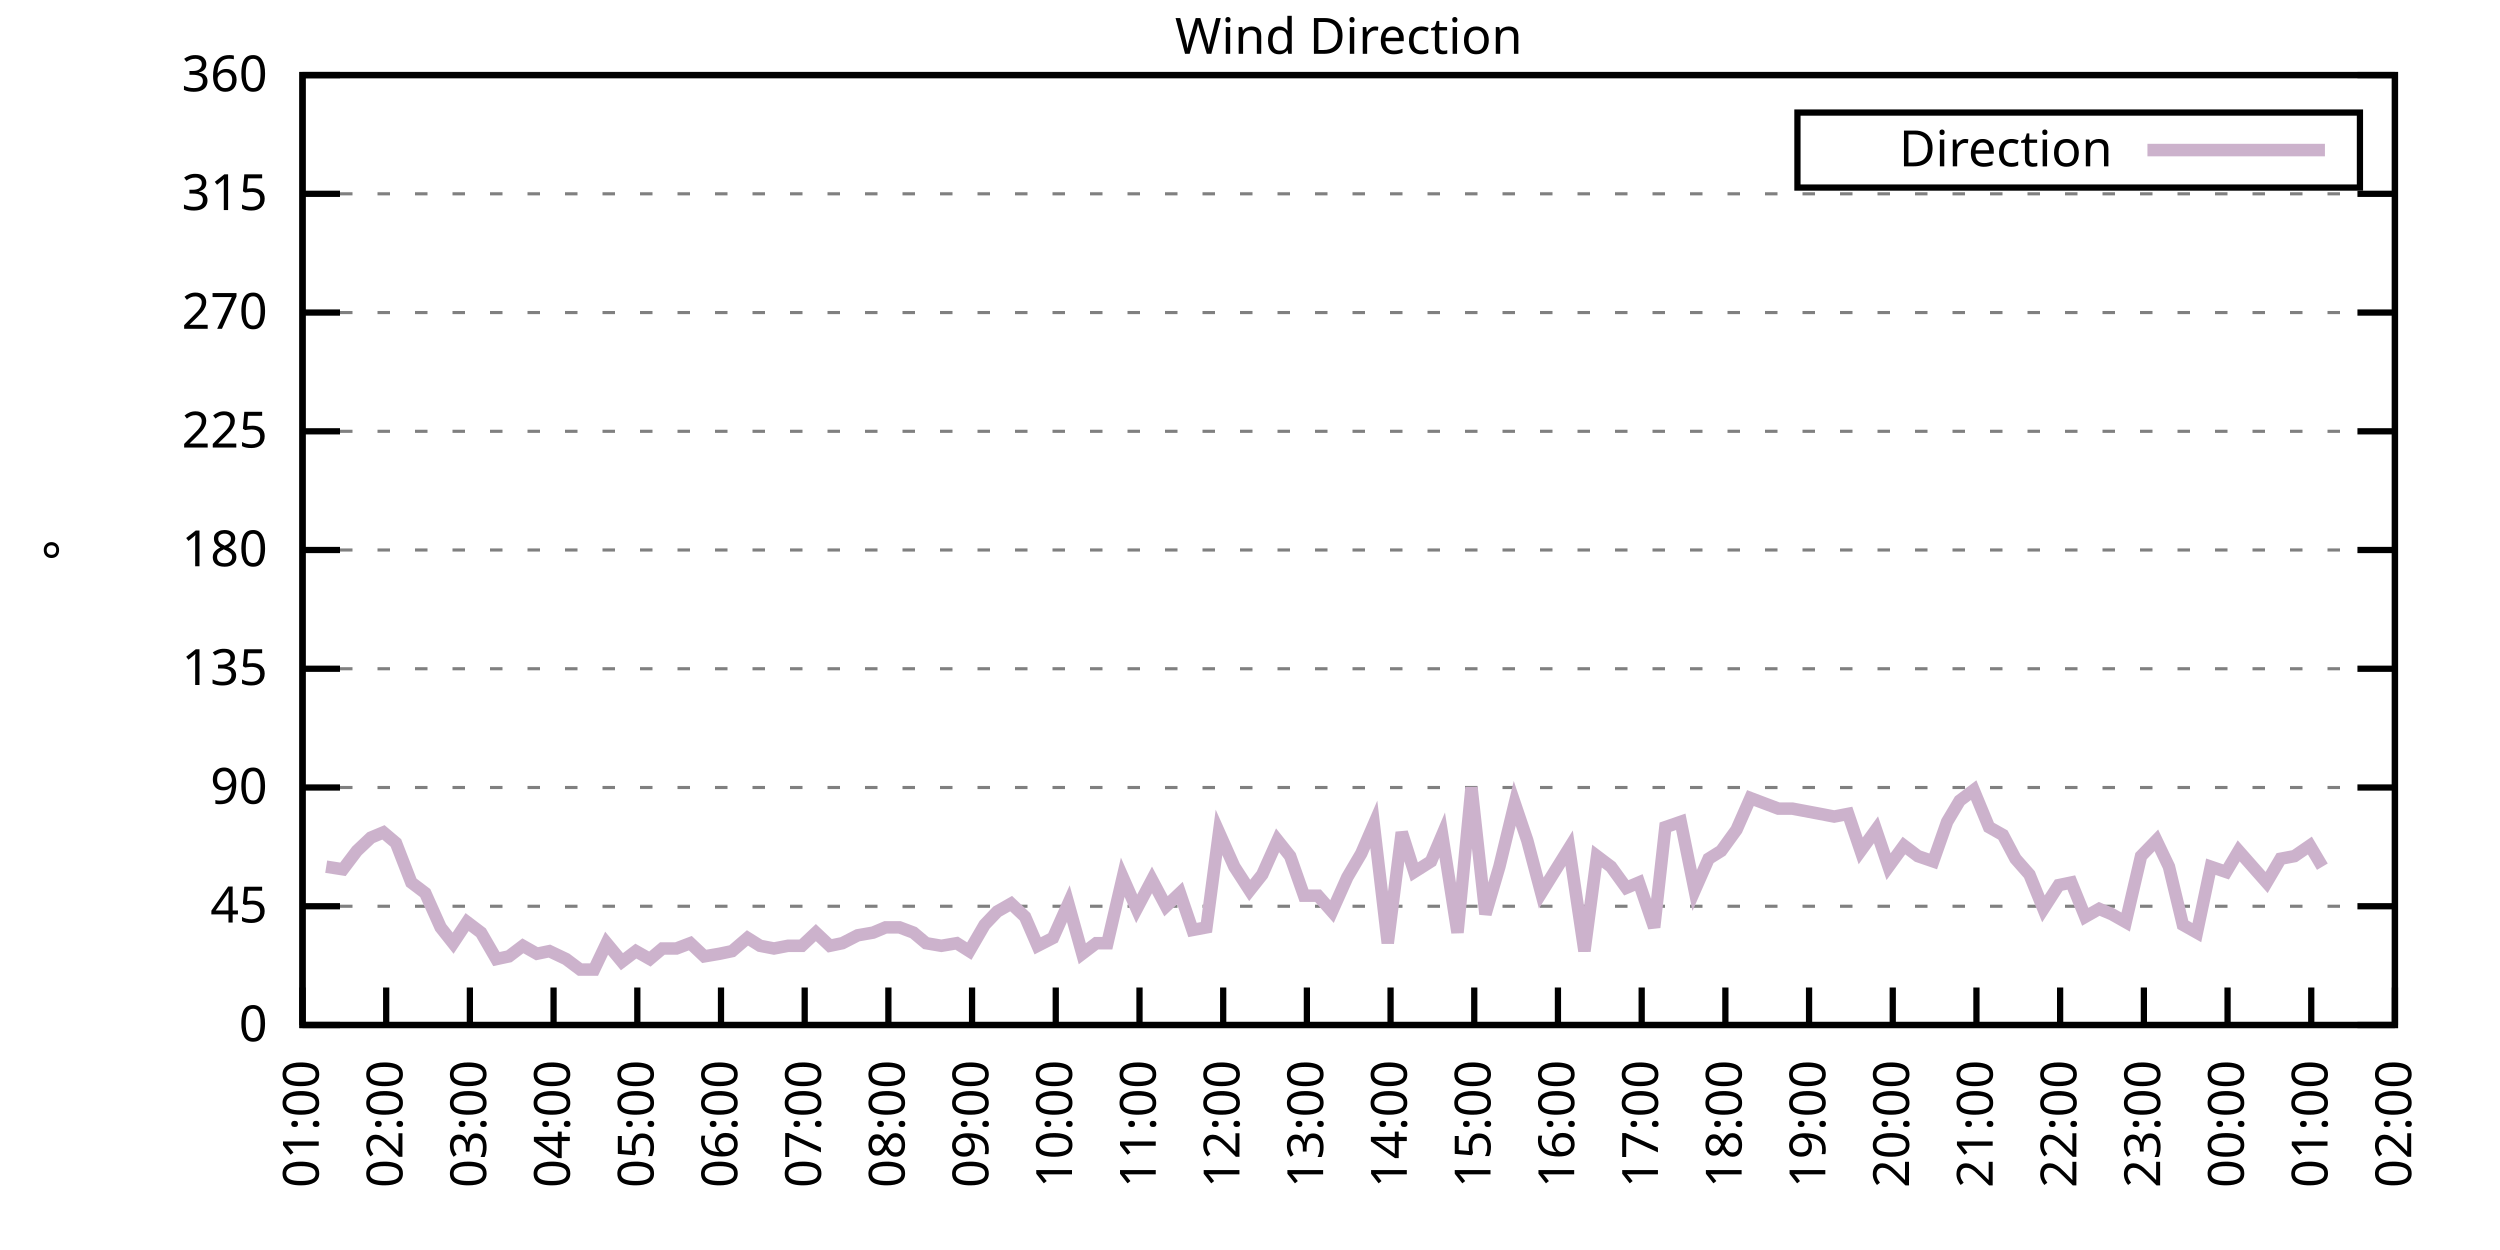
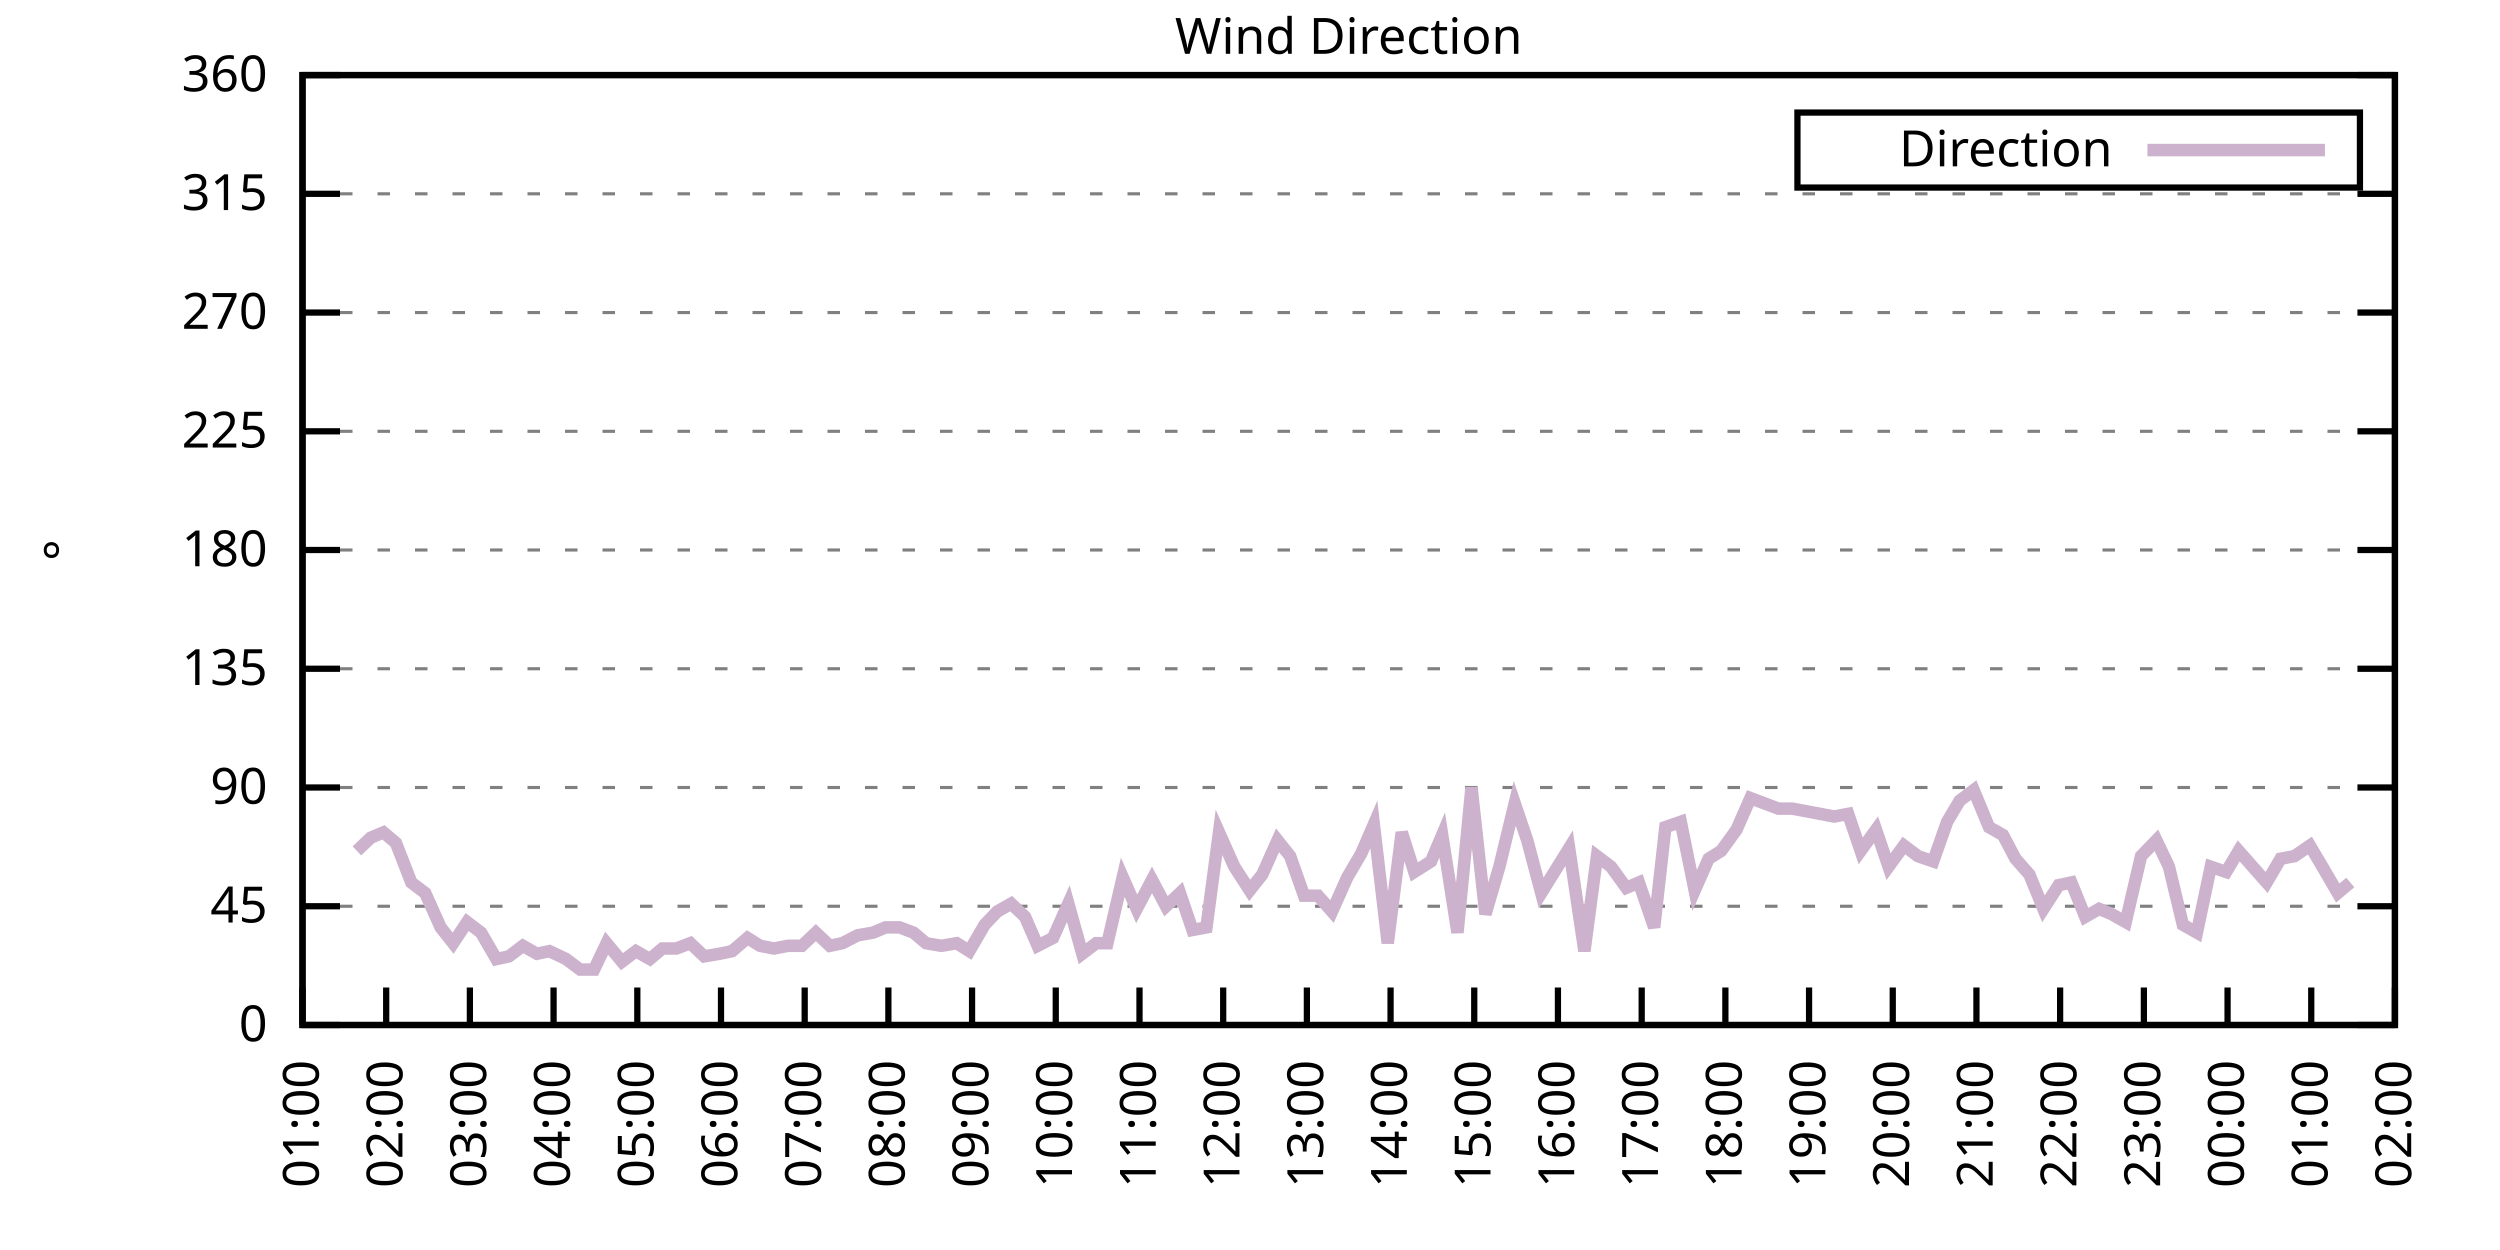
<svg xmlns="http://www.w3.org/2000/svg" xmlns:xlink="http://www.w3.org/1999/xlink" width="400" height="200" viewBox="0 0 400 200">
  <g id="gnuplot_canvas">
    <rect x="0" y="0" width="400" height="200" fill="none" />
    <defs>
      <circle id="gpDot" r="0.5" stroke-width="0.5" stroke="currentColor" />
      <path id="gpPt0" stroke-width="0.333" stroke="currentColor" d="M-1,0 h2 M0,-1 v2" />
      <path id="gpPt1" stroke-width="0.333" stroke="currentColor" d="M-1,-1 L1,1 M1,-1 L-1,1" />
      <path id="gpPt2" stroke-width="0.333" stroke="currentColor" d="M-1,0 L1,0 M0,-1 L0,1 M-1,-1 L1,1 M-1,1 L1,-1" />
      <rect id="gpPt3" stroke-width="0.333" stroke="currentColor" x="-1" y="-1" width="2" height="2" />
      <rect id="gpPt4" stroke-width="0.333" stroke="currentColor" fill="currentColor" x="-1" y="-1" width="2" height="2" />
      <circle id="gpPt5" stroke-width="0.333" stroke="currentColor" cx="0" cy="0" r="1" />
      <use xlink:href="#gpPt5" id="gpPt6" fill="currentColor" stroke="none" />
      <path id="gpPt7" stroke-width="0.333" stroke="currentColor" d="M0,-1.33 L-1.33,0.67 L1.33,0.67 z" />
      <use xlink:href="#gpPt7" id="gpPt8" fill="currentColor" stroke="none" />
      <use xlink:href="#gpPt7" id="gpPt9" stroke="currentColor" transform="rotate(180)" />
      <use xlink:href="#gpPt9" id="gpPt10" fill="currentColor" stroke="none" />
      <use xlink:href="#gpPt3" id="gpPt11" stroke="currentColor" transform="rotate(45)" />
      <use xlink:href="#gpPt11" id="gpPt12" fill="currentColor" stroke="none" />
      <path id="gpPt13" stroke-width="0.333" stroke="currentColor" d="M0,1.330 L1.265,0.411 L0.782,-1.067 L-0.782,-1.076 L-1.265,0.411 z" />
      <use xlink:href="#gpPt13" id="gpPt14" fill="currentColor" stroke="none" />
      <filter id="textbox" filterUnits="objectBoundingBox" x="0" y="0" height="1" width="1">
        <feFlood flood-color="white" flood-opacity="1" result="bgnd" />
        <feComposite in="SourceGraphic" in2="bgnd" operator="atop" />
      </filter>
      <filter id="greybox" filterUnits="objectBoundingBox" x="0" y="0" height="1" width="1">
        <feFlood flood-color="lightgrey" flood-opacity="1" result="grey" />
        <feComposite in="SourceGraphic" in2="grey" operator="atop" />
      </filter>
    </defs>
    <g fill="none" color="white" stroke="currentColor" stroke-width="1.00" stroke-linecap="butt" stroke-linejoin="miter">
</g>
    <g fill="none" color="black" stroke="currentColor" stroke-width="1.00" stroke-linecap="butt" stroke-linejoin="miter">
      <g stroke="none" shape-rendering="crispEdges">
        <polygon fill="rgb(255, 255, 255)" points="48.40,164.00 383.18,164.00 383.18,12.02 48.40,12.02 " />
      </g>
    </g>
    <g fill="none" color="black" stroke="currentColor" stroke-width="1.00" stroke-linecap="butt" stroke-linejoin="miter">
</g>
    <g fill="none" color="black" stroke="black" stroke-width="0.50" stroke-linecap="butt" stroke-linejoin="miter">
</g>
    <g fill="none" color="gray" stroke="currentColor" stroke-width="0.50" stroke-linecap="butt" stroke-linejoin="miter">
      <path stroke="gray" stroke-dasharray="2,4" class="gridline" d="M48.40,164.00 L383.19,164.00  " />
    </g>
    <g fill="none" color="gray" stroke="gray" stroke-width="1.00" stroke-linecap="butt" stroke-linejoin="miter">
</g>
    <g fill="none" color="black" stroke="currentColor" stroke-width="1.00" stroke-linecap="butt" stroke-linejoin="miter">
      <path stroke="black" d="M48.40,164.00 L54.40,164.00 M383.19,164.00 L377.19,164.00  " />
      <g transform="translate(42.80,166.60)" stroke="none" fill="black" font-family="Sans" font-size="8.00" text-anchor="end">
        <text>
          <tspan font-family="Sans"> 0</tspan>
        </text>
      </g>
    </g>
    <g fill="none" color="black" stroke="currentColor" stroke-width="1.00" stroke-linecap="butt" stroke-linejoin="miter">
</g>
    <g fill="none" color="black" stroke="black" stroke-width="0.50" stroke-linecap="butt" stroke-linejoin="miter">
</g>
    <g fill="none" color="gray" stroke="currentColor" stroke-width="0.50" stroke-linecap="butt" stroke-linejoin="miter">
      <path stroke="gray" stroke-dasharray="2,4" class="gridline" d="M48.40,145.00 L383.19,145.00  " />
    </g>
    <g fill="none" color="gray" stroke="gray" stroke-width="1.00" stroke-linecap="butt" stroke-linejoin="miter">
</g>
    <g fill="none" color="black" stroke="currentColor" stroke-width="1.00" stroke-linecap="butt" stroke-linejoin="miter">
      <path stroke="black" d="M48.40,145.00 L54.40,145.00 M383.19,145.00 L377.19,145.00  " />
      <g transform="translate(42.80,147.60)" stroke="none" fill="black" font-family="Sans" font-size="8.00" text-anchor="end">
        <text>
          <tspan font-family="Sans"> 45</tspan>
        </text>
      </g>
    </g>
    <g fill="none" color="black" stroke="currentColor" stroke-width="1.00" stroke-linecap="butt" stroke-linejoin="miter">
</g>
    <g fill="none" color="black" stroke="black" stroke-width="0.50" stroke-linecap="butt" stroke-linejoin="miter">
</g>
    <g fill="none" color="gray" stroke="currentColor" stroke-width="0.50" stroke-linecap="butt" stroke-linejoin="miter">
      <path stroke="gray" stroke-dasharray="2,4" class="gridline" d="M48.40,126.00 L383.19,126.00  " />
    </g>
    <g fill="none" color="gray" stroke="gray" stroke-width="1.00" stroke-linecap="butt" stroke-linejoin="miter">
</g>
    <g fill="none" color="black" stroke="currentColor" stroke-width="1.00" stroke-linecap="butt" stroke-linejoin="miter">
      <path stroke="black" d="M48.40,126.00 L54.40,126.00 M383.19,126.00 L377.19,126.00  " />
      <g transform="translate(42.80,128.60)" stroke="none" fill="black" font-family="Sans" font-size="8.00" text-anchor="end">
        <text>
          <tspan font-family="Sans"> 90</tspan>
        </text>
      </g>
    </g>
    <g fill="none" color="black" stroke="currentColor" stroke-width="1.00" stroke-linecap="butt" stroke-linejoin="miter">
</g>
    <g fill="none" color="black" stroke="black" stroke-width="0.50" stroke-linecap="butt" stroke-linejoin="miter">
</g>
    <g fill="none" color="gray" stroke="currentColor" stroke-width="0.50" stroke-linecap="butt" stroke-linejoin="miter">
      <path stroke="gray" stroke-dasharray="2,4" class="gridline" d="M48.40,107.00 L383.19,107.00  " />
    </g>
    <g fill="none" color="gray" stroke="gray" stroke-width="1.00" stroke-linecap="butt" stroke-linejoin="miter">
</g>
    <g fill="none" color="black" stroke="currentColor" stroke-width="1.00" stroke-linecap="butt" stroke-linejoin="miter">
      <path stroke="black" d="M48.40,107.00 L54.40,107.00 M383.19,107.00 L377.19,107.00  " />
      <g transform="translate(42.80,109.60)" stroke="none" fill="black" font-family="Sans" font-size="8.00" text-anchor="end">
        <text>
          <tspan font-family="Sans"> 135</tspan>
        </text>
      </g>
    </g>
    <g fill="none" color="black" stroke="currentColor" stroke-width="1.00" stroke-linecap="butt" stroke-linejoin="miter">
</g>
    <g fill="none" color="black" stroke="black" stroke-width="0.50" stroke-linecap="butt" stroke-linejoin="miter">
</g>
    <g fill="none" color="gray" stroke="currentColor" stroke-width="0.50" stroke-linecap="butt" stroke-linejoin="miter">
      <path stroke="gray" stroke-dasharray="2,4" class="gridline" d="M48.40,88.00 L383.19,88.00  " />
    </g>
    <g fill="none" color="gray" stroke="gray" stroke-width="1.00" stroke-linecap="butt" stroke-linejoin="miter">
</g>
    <g fill="none" color="black" stroke="currentColor" stroke-width="1.00" stroke-linecap="butt" stroke-linejoin="miter">
      <path stroke="black" d="M48.40,88.00 L54.40,88.00 M383.19,88.00 L377.19,88.00  " />
      <g transform="translate(42.80,90.60)" stroke="none" fill="black" font-family="Sans" font-size="8.00" text-anchor="end">
        <text>
          <tspan font-family="Sans"> 180</tspan>
        </text>
      </g>
    </g>
    <g fill="none" color="black" stroke="currentColor" stroke-width="1.00" stroke-linecap="butt" stroke-linejoin="miter">
</g>
    <g fill="none" color="black" stroke="black" stroke-width="0.50" stroke-linecap="butt" stroke-linejoin="miter">
</g>
    <g fill="none" color="gray" stroke="currentColor" stroke-width="0.50" stroke-linecap="butt" stroke-linejoin="miter">
      <path stroke="gray" stroke-dasharray="2,4" class="gridline" d="M48.40,69.01 L383.19,69.01  " />
    </g>
    <g fill="none" color="gray" stroke="gray" stroke-width="1.00" stroke-linecap="butt" stroke-linejoin="miter">
</g>
    <g fill="none" color="black" stroke="currentColor" stroke-width="1.00" stroke-linecap="butt" stroke-linejoin="miter">
      <path stroke="black" d="M48.40,69.01 L54.40,69.01 M383.19,69.01 L377.19,69.01  " />
      <g transform="translate(42.80,71.61)" stroke="none" fill="black" font-family="Sans" font-size="8.00" text-anchor="end">
        <text>
          <tspan font-family="Sans"> 225</tspan>
        </text>
      </g>
    </g>
    <g fill="none" color="black" stroke="currentColor" stroke-width="1.00" stroke-linecap="butt" stroke-linejoin="miter">
</g>
    <g fill="none" color="black" stroke="black" stroke-width="0.50" stroke-linecap="butt" stroke-linejoin="miter">
</g>
    <g fill="none" color="gray" stroke="currentColor" stroke-width="0.50" stroke-linecap="butt" stroke-linejoin="miter">
      <path stroke="gray" stroke-dasharray="2,4" class="gridline" d="M48.40,50.01 L383.19,50.01  " />
    </g>
    <g fill="none" color="gray" stroke="gray" stroke-width="1.00" stroke-linecap="butt" stroke-linejoin="miter">
</g>
    <g fill="none" color="black" stroke="currentColor" stroke-width="1.00" stroke-linecap="butt" stroke-linejoin="miter">
      <path stroke="black" d="M48.40,50.01 L54.40,50.01 M383.19,50.01 L377.19,50.01  " />
      <g transform="translate(42.80,52.61)" stroke="none" fill="black" font-family="Sans" font-size="8.00" text-anchor="end">
        <text>
          <tspan font-family="Sans"> 270</tspan>
        </text>
      </g>
    </g>
    <g fill="none" color="black" stroke="currentColor" stroke-width="1.00" stroke-linecap="butt" stroke-linejoin="miter">
</g>
    <g fill="none" color="black" stroke="black" stroke-width="0.50" stroke-linecap="butt" stroke-linejoin="miter">
</g>
    <g fill="none" color="gray" stroke="currentColor" stroke-width="0.50" stroke-linecap="butt" stroke-linejoin="miter">
      <path stroke="gray" stroke-dasharray="2,4" class="gridline" d="M48.40,31.01 L383.19,31.01  " />
    </g>
    <g fill="none" color="gray" stroke="gray" stroke-width="1.00" stroke-linecap="butt" stroke-linejoin="miter">
</g>
    <g fill="none" color="black" stroke="currentColor" stroke-width="1.00" stroke-linecap="butt" stroke-linejoin="miter">
      <path stroke="black" d="M48.40,31.01 L54.40,31.01 M383.19,31.01 L377.19,31.01  " />
      <g transform="translate(42.80,33.61)" stroke="none" fill="black" font-family="Sans" font-size="8.00" text-anchor="end">
        <text>
          <tspan font-family="Sans"> 315</tspan>
        </text>
      </g>
    </g>
    <g fill="none" color="black" stroke="currentColor" stroke-width="1.00" stroke-linecap="butt" stroke-linejoin="miter">
</g>
    <g fill="none" color="black" stroke="black" stroke-width="0.50" stroke-linecap="butt" stroke-linejoin="miter">
</g>
    <g fill="none" color="gray" stroke="currentColor" stroke-width="0.50" stroke-linecap="butt" stroke-linejoin="miter">
      <path stroke="gray" stroke-dasharray="2,4" class="gridline" d="M48.40,12.01 L383.19,12.01  " />
    </g>
    <g fill="none" color="gray" stroke="gray" stroke-width="1.00" stroke-linecap="butt" stroke-linejoin="miter">
</g>
    <g fill="none" color="black" stroke="currentColor" stroke-width="1.00" stroke-linecap="butt" stroke-linejoin="miter">
      <path stroke="black" d="M48.40,12.01 L54.40,12.01 M383.19,12.01 L377.19,12.01  " />
      <g transform="translate(42.80,14.61)" stroke="none" fill="black" font-family="Sans" font-size="8.00" text-anchor="end">
        <text>
          <tspan font-family="Sans"> 360</tspan>
        </text>
      </g>
    </g>
    <g fill="none" color="black" stroke="currentColor" stroke-width="1.00" stroke-linecap="butt" stroke-linejoin="miter">
      <path stroke="black" d="M48.40,164.00 L48.40,158.00  " />
      <g transform="translate(51.00,169.60) rotate(270.00)" stroke="none" fill="black" font-family="Sans" font-size="8.00" text-anchor="end">
        <text>
          <tspan font-family="Sans">01:00</tspan>
        </text>
      </g>
    </g>
    <g fill="none" color="black" stroke="currentColor" stroke-width="1.00" stroke-linecap="butt" stroke-linejoin="miter">
      <path stroke="black" d="M61.79,164.00 L61.79,158.00  " />
      <g transform="translate(64.39,169.60) rotate(270.00)" stroke="none" fill="black" font-family="Sans" font-size="8.00" text-anchor="end">
        <text>
          <tspan font-family="Sans">02:00</tspan>
        </text>
      </g>
    </g>
    <g fill="none" color="black" stroke="currentColor" stroke-width="1.00" stroke-linecap="butt" stroke-linejoin="miter">
      <path stroke="black" d="M75.18,164.00 L75.18,158.00  " />
      <g transform="translate(77.78,169.60) rotate(270.00)" stroke="none" fill="black" font-family="Sans" font-size="8.00" text-anchor="end">
        <text>
          <tspan font-family="Sans">03:00</tspan>
        </text>
      </g>
    </g>
    <g fill="none" color="black" stroke="currentColor" stroke-width="1.00" stroke-linecap="butt" stroke-linejoin="miter">
      <path stroke="black" d="M88.57,164.00 L88.57,158.00  " />
      <g transform="translate(91.17,169.60) rotate(270.00)" stroke="none" fill="black" font-family="Sans" font-size="8.00" text-anchor="end">
        <text>
          <tspan font-family="Sans">04:00</tspan>
        </text>
      </g>
    </g>
    <g fill="none" color="black" stroke="currentColor" stroke-width="1.00" stroke-linecap="butt" stroke-linejoin="miter">
      <path stroke="black" d="M101.97,164.00 L101.97,158.00  " />
      <g transform="translate(104.57,169.60) rotate(270.00)" stroke="none" fill="black" font-family="Sans" font-size="8.00" text-anchor="end">
        <text>
          <tspan font-family="Sans">05:00</tspan>
        </text>
      </g>
    </g>
    <g fill="none" color="black" stroke="currentColor" stroke-width="1.00" stroke-linecap="butt" stroke-linejoin="miter">
      <path stroke="black" d="M115.36,164.00 L115.36,158.00  " />
      <g transform="translate(117.96,169.60) rotate(270.00)" stroke="none" fill="black" font-family="Sans" font-size="8.00" text-anchor="end">
        <text>
          <tspan font-family="Sans">06:00</tspan>
        </text>
      </g>
    </g>
    <g fill="none" color="black" stroke="currentColor" stroke-width="1.00" stroke-linecap="butt" stroke-linejoin="miter">
      <path stroke="black" d="M128.75,164.00 L128.75,158.00  " />
      <g transform="translate(131.35,169.60) rotate(270.00)" stroke="none" fill="black" font-family="Sans" font-size="8.00" text-anchor="end">
        <text>
          <tspan font-family="Sans">07:00</tspan>
        </text>
      </g>
    </g>
    <g fill="none" color="black" stroke="currentColor" stroke-width="1.00" stroke-linecap="butt" stroke-linejoin="miter">
      <path stroke="black" d="M142.14,164.00 L142.14,158.00  " />
      <g transform="translate(144.74,169.60) rotate(270.00)" stroke="none" fill="black" font-family="Sans" font-size="8.00" text-anchor="end">
        <text>
          <tspan font-family="Sans">08:00</tspan>
        </text>
      </g>
    </g>
    <g fill="none" color="black" stroke="currentColor" stroke-width="1.00" stroke-linecap="butt" stroke-linejoin="miter">
      <path stroke="black" d="M155.53,164.00 L155.53,158.00  " />
      <g transform="translate(158.13,169.60) rotate(270.00)" stroke="none" fill="black" font-family="Sans" font-size="8.00" text-anchor="end">
        <text>
          <tspan font-family="Sans">09:00</tspan>
        </text>
      </g>
    </g>
    <g fill="none" color="black" stroke="currentColor" stroke-width="1.00" stroke-linecap="butt" stroke-linejoin="miter">
      <path stroke="black" d="M168.92,164.00 L168.92,158.00  " />
      <g transform="translate(171.52,169.60) rotate(270.00)" stroke="none" fill="black" font-family="Sans" font-size="8.00" text-anchor="end">
        <text>
          <tspan font-family="Sans">10:00</tspan>
        </text>
      </g>
    </g>
    <g fill="none" color="black" stroke="currentColor" stroke-width="1.00" stroke-linecap="butt" stroke-linejoin="miter">
      <path stroke="black" d="M182.32,164.00 L182.32,158.00  " />
      <g transform="translate(184.92,169.60) rotate(270.00)" stroke="none" fill="black" font-family="Sans" font-size="8.00" text-anchor="end">
        <text>
          <tspan font-family="Sans">11:00</tspan>
        </text>
      </g>
    </g>
    <g fill="none" color="black" stroke="currentColor" stroke-width="1.00" stroke-linecap="butt" stroke-linejoin="miter">
      <path stroke="black" d="M195.71,164.00 L195.71,158.00  " />
      <g transform="translate(198.31,169.60) rotate(270.00)" stroke="none" fill="black" font-family="Sans" font-size="8.00" text-anchor="end">
        <text>
          <tspan font-family="Sans">12:00</tspan>
        </text>
      </g>
    </g>
    <g fill="none" color="black" stroke="currentColor" stroke-width="1.00" stroke-linecap="butt" stroke-linejoin="miter">
      <path stroke="black" d="M209.10,164.00 L209.10,158.00  " />
      <g transform="translate(211.70,169.60) rotate(270.00)" stroke="none" fill="black" font-family="Sans" font-size="8.00" text-anchor="end">
        <text>
          <tspan font-family="Sans">13:00</tspan>
        </text>
      </g>
    </g>
    <g fill="none" color="black" stroke="currentColor" stroke-width="1.00" stroke-linecap="butt" stroke-linejoin="miter">
      <path stroke="black" d="M222.49,164.00 L222.49,158.00  " />
      <g transform="translate(225.09,169.60) rotate(270.00)" stroke="none" fill="black" font-family="Sans" font-size="8.00" text-anchor="end">
        <text>
          <tspan font-family="Sans">14:00</tspan>
        </text>
      </g>
    </g>
    <g fill="none" color="black" stroke="currentColor" stroke-width="1.00" stroke-linecap="butt" stroke-linejoin="miter">
      <path stroke="black" d="M235.88,164.00 L235.88,158.00  " />
      <g transform="translate(238.48,169.60) rotate(270.00)" stroke="none" fill="black" font-family="Sans" font-size="8.00" text-anchor="end">
        <text>
          <tspan font-family="Sans">15:00</tspan>
        </text>
      </g>
    </g>
    <g fill="none" color="black" stroke="currentColor" stroke-width="1.00" stroke-linecap="butt" stroke-linejoin="miter">
      <path stroke="black" d="M249.27,164.00 L249.27,158.00  " />
      <g transform="translate(251.87,169.60) rotate(270.00)" stroke="none" fill="black" font-family="Sans" font-size="8.00" text-anchor="end">
        <text>
          <tspan font-family="Sans">16:00</tspan>
        </text>
      </g>
    </g>
    <g fill="none" color="black" stroke="currentColor" stroke-width="1.00" stroke-linecap="butt" stroke-linejoin="miter">
      <path stroke="black" d="M262.67,164.00 L262.67,158.00  " />
      <g transform="translate(265.27,169.60) rotate(270.00)" stroke="none" fill="black" font-family="Sans" font-size="8.00" text-anchor="end">
        <text>
          <tspan font-family="Sans">17:00</tspan>
        </text>
      </g>
    </g>
    <g fill="none" color="black" stroke="currentColor" stroke-width="1.00" stroke-linecap="butt" stroke-linejoin="miter">
      <path stroke="black" d="M276.06,164.00 L276.06,158.00  " />
      <g transform="translate(278.66,169.60) rotate(270.00)" stroke="none" fill="black" font-family="Sans" font-size="8.00" text-anchor="end">
        <text>
          <tspan font-family="Sans">18:00</tspan>
        </text>
      </g>
    </g>
    <g fill="none" color="black" stroke="currentColor" stroke-width="1.00" stroke-linecap="butt" stroke-linejoin="miter">
      <path stroke="black" d="M289.45,164.00 L289.45,158.00  " />
      <g transform="translate(292.05,169.60) rotate(270.00)" stroke="none" fill="black" font-family="Sans" font-size="8.00" text-anchor="end">
        <text>
          <tspan font-family="Sans">19:00</tspan>
        </text>
      </g>
    </g>
    <g fill="none" color="black" stroke="currentColor" stroke-width="1.00" stroke-linecap="butt" stroke-linejoin="miter">
      <path stroke="black" d="M302.84,164.00 L302.84,158.00  " />
      <g transform="translate(305.44,169.60) rotate(270.00)" stroke="none" fill="black" font-family="Sans" font-size="8.00" text-anchor="end">
        <text>
          <tspan font-family="Sans">20:00</tspan>
        </text>
      </g>
    </g>
    <g fill="none" color="black" stroke="currentColor" stroke-width="1.00" stroke-linecap="butt" stroke-linejoin="miter">
      <path stroke="black" d="M316.23,164.00 L316.23,158.00  " />
      <g transform="translate(318.83,169.60) rotate(270.00)" stroke="none" fill="black" font-family="Sans" font-size="8.00" text-anchor="end">
        <text>
          <tspan font-family="Sans">21:00</tspan>
        </text>
      </g>
    </g>
    <g fill="none" color="black" stroke="currentColor" stroke-width="1.00" stroke-linecap="butt" stroke-linejoin="miter">
      <path stroke="black" d="M329.62,164.00 L329.62,158.00  " />
      <g transform="translate(332.22,169.60) rotate(270.00)" stroke="none" fill="black" font-family="Sans" font-size="8.00" text-anchor="end">
        <text>
          <tspan font-family="Sans">22:00</tspan>
        </text>
      </g>
    </g>
    <g fill="none" color="black" stroke="currentColor" stroke-width="1.00" stroke-linecap="butt" stroke-linejoin="miter">
      <path stroke="black" d="M343.02,164.00 L343.02,158.00  " />
      <g transform="translate(345.62,169.60) rotate(270.00)" stroke="none" fill="black" font-family="Sans" font-size="8.00" text-anchor="end">
        <text>
          <tspan font-family="Sans">23:00</tspan>
        </text>
      </g>
    </g>
    <g fill="none" color="black" stroke="currentColor" stroke-width="1.00" stroke-linecap="butt" stroke-linejoin="miter">
      <path stroke="black" d="M356.41,164.00 L356.41,158.00  " />
      <g transform="translate(359.01,169.60) rotate(270.00)" stroke="none" fill="black" font-family="Sans" font-size="8.00" text-anchor="end">
        <text>
          <tspan font-family="Sans">00:00</tspan>
        </text>
      </g>
    </g>
    <g fill="none" color="black" stroke="currentColor" stroke-width="1.00" stroke-linecap="butt" stroke-linejoin="miter">
      <path stroke="black" d="M369.80,164.00 L369.80,158.00  " />
      <g transform="translate(372.40,169.60) rotate(270.00)" stroke="none" fill="black" font-family="Sans" font-size="8.00" text-anchor="end">
        <text>
          <tspan font-family="Sans">01:00</tspan>
        </text>
      </g>
    </g>
    <g fill="none" color="black" stroke="currentColor" stroke-width="1.00" stroke-linecap="butt" stroke-linejoin="miter">
      <path stroke="black" d="M383.19,164.00 L383.19,158.00  " />
      <g transform="translate(385.79,169.60) rotate(270.00)" stroke="none" fill="black" font-family="Sans" font-size="8.00" text-anchor="end">
        <text>
          <tspan font-family="Sans">02:00</tspan>
        </text>
      </g>
    </g>
    <g fill="none" color="black" stroke="currentColor" stroke-width="1.00" stroke-linecap="butt" stroke-linejoin="miter">
</g>
    <g fill="none" color="black" stroke="currentColor" stroke-width="1.00" stroke-linecap="butt" stroke-linejoin="miter">
      <path stroke="black" d="M48.40,12.01 L48.40,164.00 L383.19,164.00 L383.19,12.01 L48.40,12.01 Z  " />
    </g>
    <g fill="none" color="black" stroke="currentColor" stroke-width="1.00" stroke-linecap="butt" stroke-linejoin="miter">
</g>
    <g fill="none" color="black" stroke="currentColor" stroke-width="1.00" stroke-linecap="butt" stroke-linejoin="miter">
      <path stroke="black" d="M287.59,30.01 L287.59,18.01 L377.59,18.01 L377.59,30.01 L287.59,30.01 Z  " />
    </g>
    <g id="Wind_direction_plot_1">
      <g fill="none" color="white" stroke="black" stroke-width="2.00" stroke-linecap="butt" stroke-linejoin="miter">
</g>
      <g fill="none" color="black" stroke="currentColor" stroke-width="2.00" stroke-linecap="butt" stroke-linejoin="miter">
        <g transform="translate(337.99,26.61)" stroke="none" fill="black" font-family="Sans" font-size="8.00" text-anchor="end">
          <text>
            <tspan font-family="Sans">Direction</tspan>
          </text>
        </g>
      </g>
      <g fill="none" color="black" stroke="currentColor" stroke-width="2.00" stroke-linecap="butt" stroke-linejoin="miter">
-         <path stroke="rgb(204, 178, 204)" d="M343.59,24.01 L371.99,24.01 M52.19,138.67 L54.87,139.09 L57.10,136.14 L59.34,134.02 L61.35,133.18 L63.35,134.87   L65.81,141.20 L68.04,142.89 L70.50,148.38 L72.50,150.91 L74.74,147.53 L76.97,149.22 L79.42,153.45 L81.43,153.02   L83.66,151.33 L85.90,152.60 L87.91,152.18 L90.58,153.45 L92.82,155.13 L95.05,155.13 L97.06,150.91 L99.51,153.87   L101.74,152.18 L103.98,153.45 L105.98,151.76 L108.22,151.76 L110.45,150.91 L112.68,153.02 L115.13,152.60 L117.14,152.18   L119.60,150.07 L121.61,151.33 L123.84,151.76 L126.07,151.33 L128.30,151.33 L130.54,149.22 L132.77,151.33 L134.78,150.91   L137.23,149.65 L139.69,149.22 L141.69,148.38 L143.93,148.38 L146.16,149.22 L148.17,150.91 L150.62,151.33 L153.08,150.91   L155.09,152.18 L157.54,147.96 L159.55,145.85 L161.78,144.58 L164.01,146.69 L166.02,151.33 L168.48,150.07 L170.93,144.58   L173.17,152.60 L175.40,150.91 L177.18,150.91 L179.64,140.36 L181.87,145.42 L184.32,140.78 L186.56,145.00 L188.79,142.89   L190.80,148.80 L193.03,148.38 L195.04,133.18 L197.49,138.67 L199.95,142.47 L201.96,139.93 L204.41,134.45 L206.42,136.98   L208.65,143.31 L210.88,143.31 L213.12,145.85 L215.57,140.36 L217.80,136.56 L219.81,131.91 L222.04,150.91 L224.28,133.18   L226.29,139.51 L228.96,137.82 L230.75,133.60 L233.20,149.22 L235.44,126.00 L237.67,146.27 L239.90,138.67 L242.36,128.54   L244.36,134.45 L246.60,142.89 L251.06,135.71 L253.51,152.18 L255.52,136.98 L257.76,138.67 L260.21,142.05 L262.22,141.20   L264.67,148.38 L266.46,132.34 L268.92,131.49 L271.15,142.47 L273.38,137.40 L275.39,136.14 L277.84,132.76 L280.07,127.69   L282.31,128.54 L284.54,129.38 L286.77,129.38 L289.00,129.80 L291.23,130.22 L293.47,130.65 L295.70,130.22 L297.71,136.14   L300.16,132.76 L302.17,138.67 L304.63,135.29 L306.86,136.98 L309.31,137.82 L311.54,131.49 L313.55,128.11 L315.79,126.42   L318.24,132.34 L320.47,133.60 L322.48,137.40 L324.71,139.93 L326.95,145.42 L329.40,141.62 L331.41,141.20 L333.64,146.69   L335.87,145.42 L337.88,146.27 L340.11,147.53 L342.57,136.98 L345.02,134.45 L347.03,138.67 L349.26,147.96 L351.50,149.22   L353.73,138.67 L356.18,139.51 L358.19,136.14 L360.42,138.67 L362.66,141.20 L364.89,137.40 L367.12,136.98 L369.58,135.29   L371.58,138.67  " />
+         <path stroke="rgb(204, 178, 204)" d="M343.59,24.01 L371.99,24.01 M57.10,136.14 L59.34,134.02 L61.35,133.18 L63.35,134.87 L65.81,141.20 L68.04,142.89   L70.50,148.38 L72.50,150.91 L74.74,147.53 L76.97,149.22 L79.42,153.45 L81.43,153.02 L83.66,151.33 L85.90,152.60   L87.91,152.18 L90.58,153.45 L92.82,155.13 L95.05,155.13 L97.06,150.91 L99.51,153.87 L101.74,152.18 L103.98,153.45   L105.98,151.76 L108.22,151.76 L110.45,150.91 L112.68,153.02 L115.13,152.60 L117.14,152.18 L119.60,150.07 L121.61,151.33   L123.84,151.76 L126.07,151.33 L128.30,151.33 L130.54,149.22 L132.77,151.33 L134.78,150.91 L137.23,149.65 L139.69,149.22   L141.69,148.38 L143.93,148.38 L146.16,149.22 L148.17,150.91 L150.62,151.33 L153.08,150.91 L155.09,152.18 L157.54,147.96   L159.55,145.85 L161.78,144.58 L164.01,146.69 L166.02,151.33 L168.48,150.07 L170.93,144.58 L173.17,152.60 L175.40,150.91   L177.18,150.91 L179.64,140.36 L181.87,145.42 L184.32,140.78 L186.56,145.00 L188.79,142.89 L190.80,148.80 L193.03,148.38   L195.04,133.18 L197.49,138.67 L199.95,142.47 L201.96,139.93 L204.41,134.45 L206.42,136.98 L208.65,143.31 L210.88,143.31   L213.12,145.85 L215.57,140.36 L217.80,136.56 L219.81,131.91 L222.04,150.91 L224.28,133.18 L226.29,139.51 L228.96,137.82   L230.75,133.60 L233.20,149.22 L235.44,126.00 L237.67,146.27 L239.90,138.67 L242.36,128.54 L244.36,134.45 L246.60,142.89   L251.06,135.71 L253.51,152.18 L255.52,136.98 L257.76,138.67 L260.21,142.05 L262.22,141.20 L264.67,148.38 L266.46,132.34   L268.92,131.49 L271.15,142.47 L273.38,137.40 L275.39,136.14 L277.84,132.76 L280.07,127.69 L282.31,128.54 L284.54,129.38   L286.77,129.38 L289.00,129.80 L291.23,130.22 L293.47,130.65 L295.70,130.22 L297.71,136.14 L300.16,132.76 L302.17,138.67   L304.63,135.29 L306.86,136.98 L309.31,137.82 L311.54,131.49 L313.55,128.11 L315.79,126.42 L318.24,132.34 L320.47,133.60   L322.48,137.40 L324.71,139.93 L326.95,145.42 L329.40,141.62 L331.41,141.20 L333.64,146.69 L335.87,145.42 L337.88,146.27   L340.11,147.53 L342.57,136.98 L345.02,134.45 L347.03,138.67 L349.26,147.96 L351.50,149.22 L353.73,138.67 L356.18,139.51   L358.19,136.14 L360.42,138.67 L362.66,141.20 L364.89,137.40 L367.12,136.98 L369.58,135.29 L371.58,138.67 L374.04,142.89   L376.05,141.20  " />
      </g>
    </g>
    <g fill="none" color="black" stroke="currentColor" stroke-width="2.00" stroke-linecap="butt" stroke-linejoin="miter">
</g>
    <g fill="none" color="black" stroke="black" stroke-width="1.00" stroke-linecap="butt" stroke-linejoin="miter">
</g>
    <g fill="none" color="black" stroke="currentColor" stroke-width="1.00" stroke-linecap="butt" stroke-linejoin="miter">
      <path stroke="black" d="M48.40,12.01 L48.40,164.00 L383.19,164.00 L383.19,12.01 L48.40,12.01 Z  " />
      <g transform="translate(12.80,88.01) rotate(270.00)" stroke="none" fill="black" font-family="Sans" font-size="8.00" text-anchor="middle">
        <text>
          <tspan font-family="Sans">°</tspan>
        </text>
      </g>
    </g>
    <g fill="none" color="black" stroke="currentColor" stroke-width="1.00" stroke-linecap="butt" stroke-linejoin="miter">
</g>
    <g fill="none" color="black" stroke="currentColor" stroke-width="1.00" stroke-linecap="butt" stroke-linejoin="miter">
      <g transform="translate(215.79,8.61)" stroke="none" fill="black" font-family="Sans" font-size="8.00" text-anchor="middle">
        <text>
          <tspan font-family="Sans">Wind Direction</tspan>
        </text>
      </g>
    </g>
    <g fill="none" color="black" stroke="currentColor" stroke-width="1.00" stroke-linecap="butt" stroke-linejoin="miter">
</g>
  </g>
</svg>
